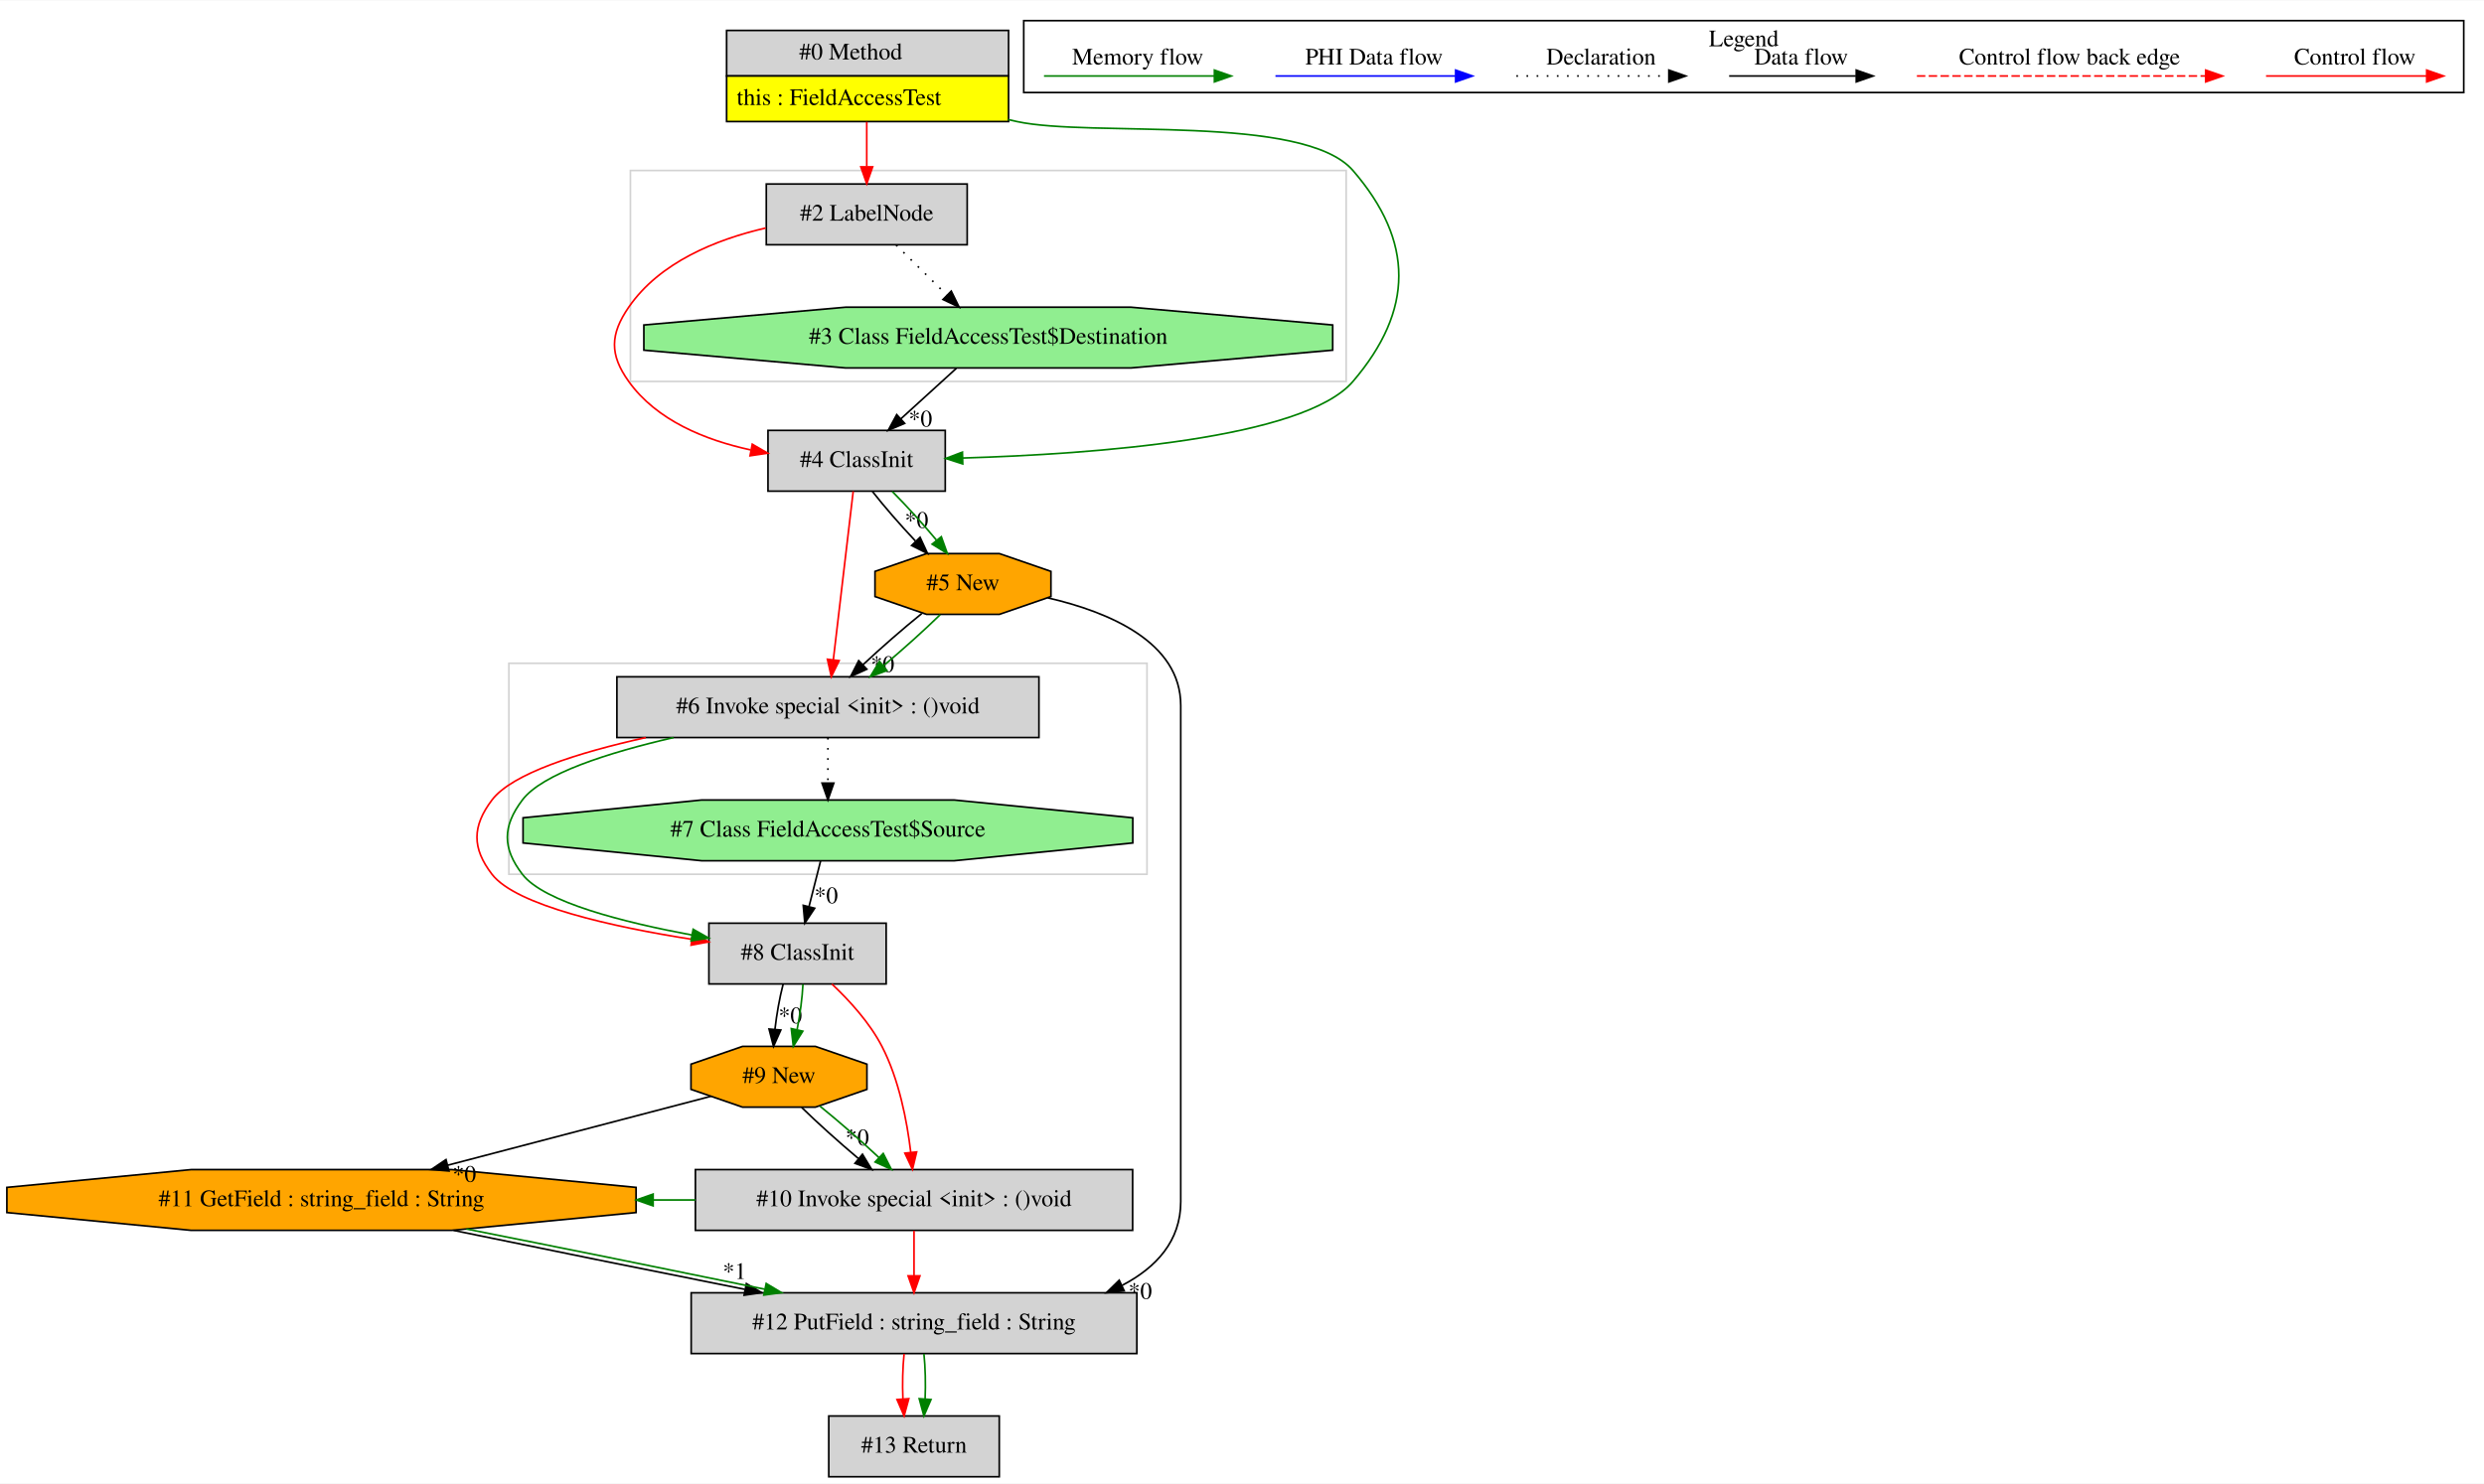
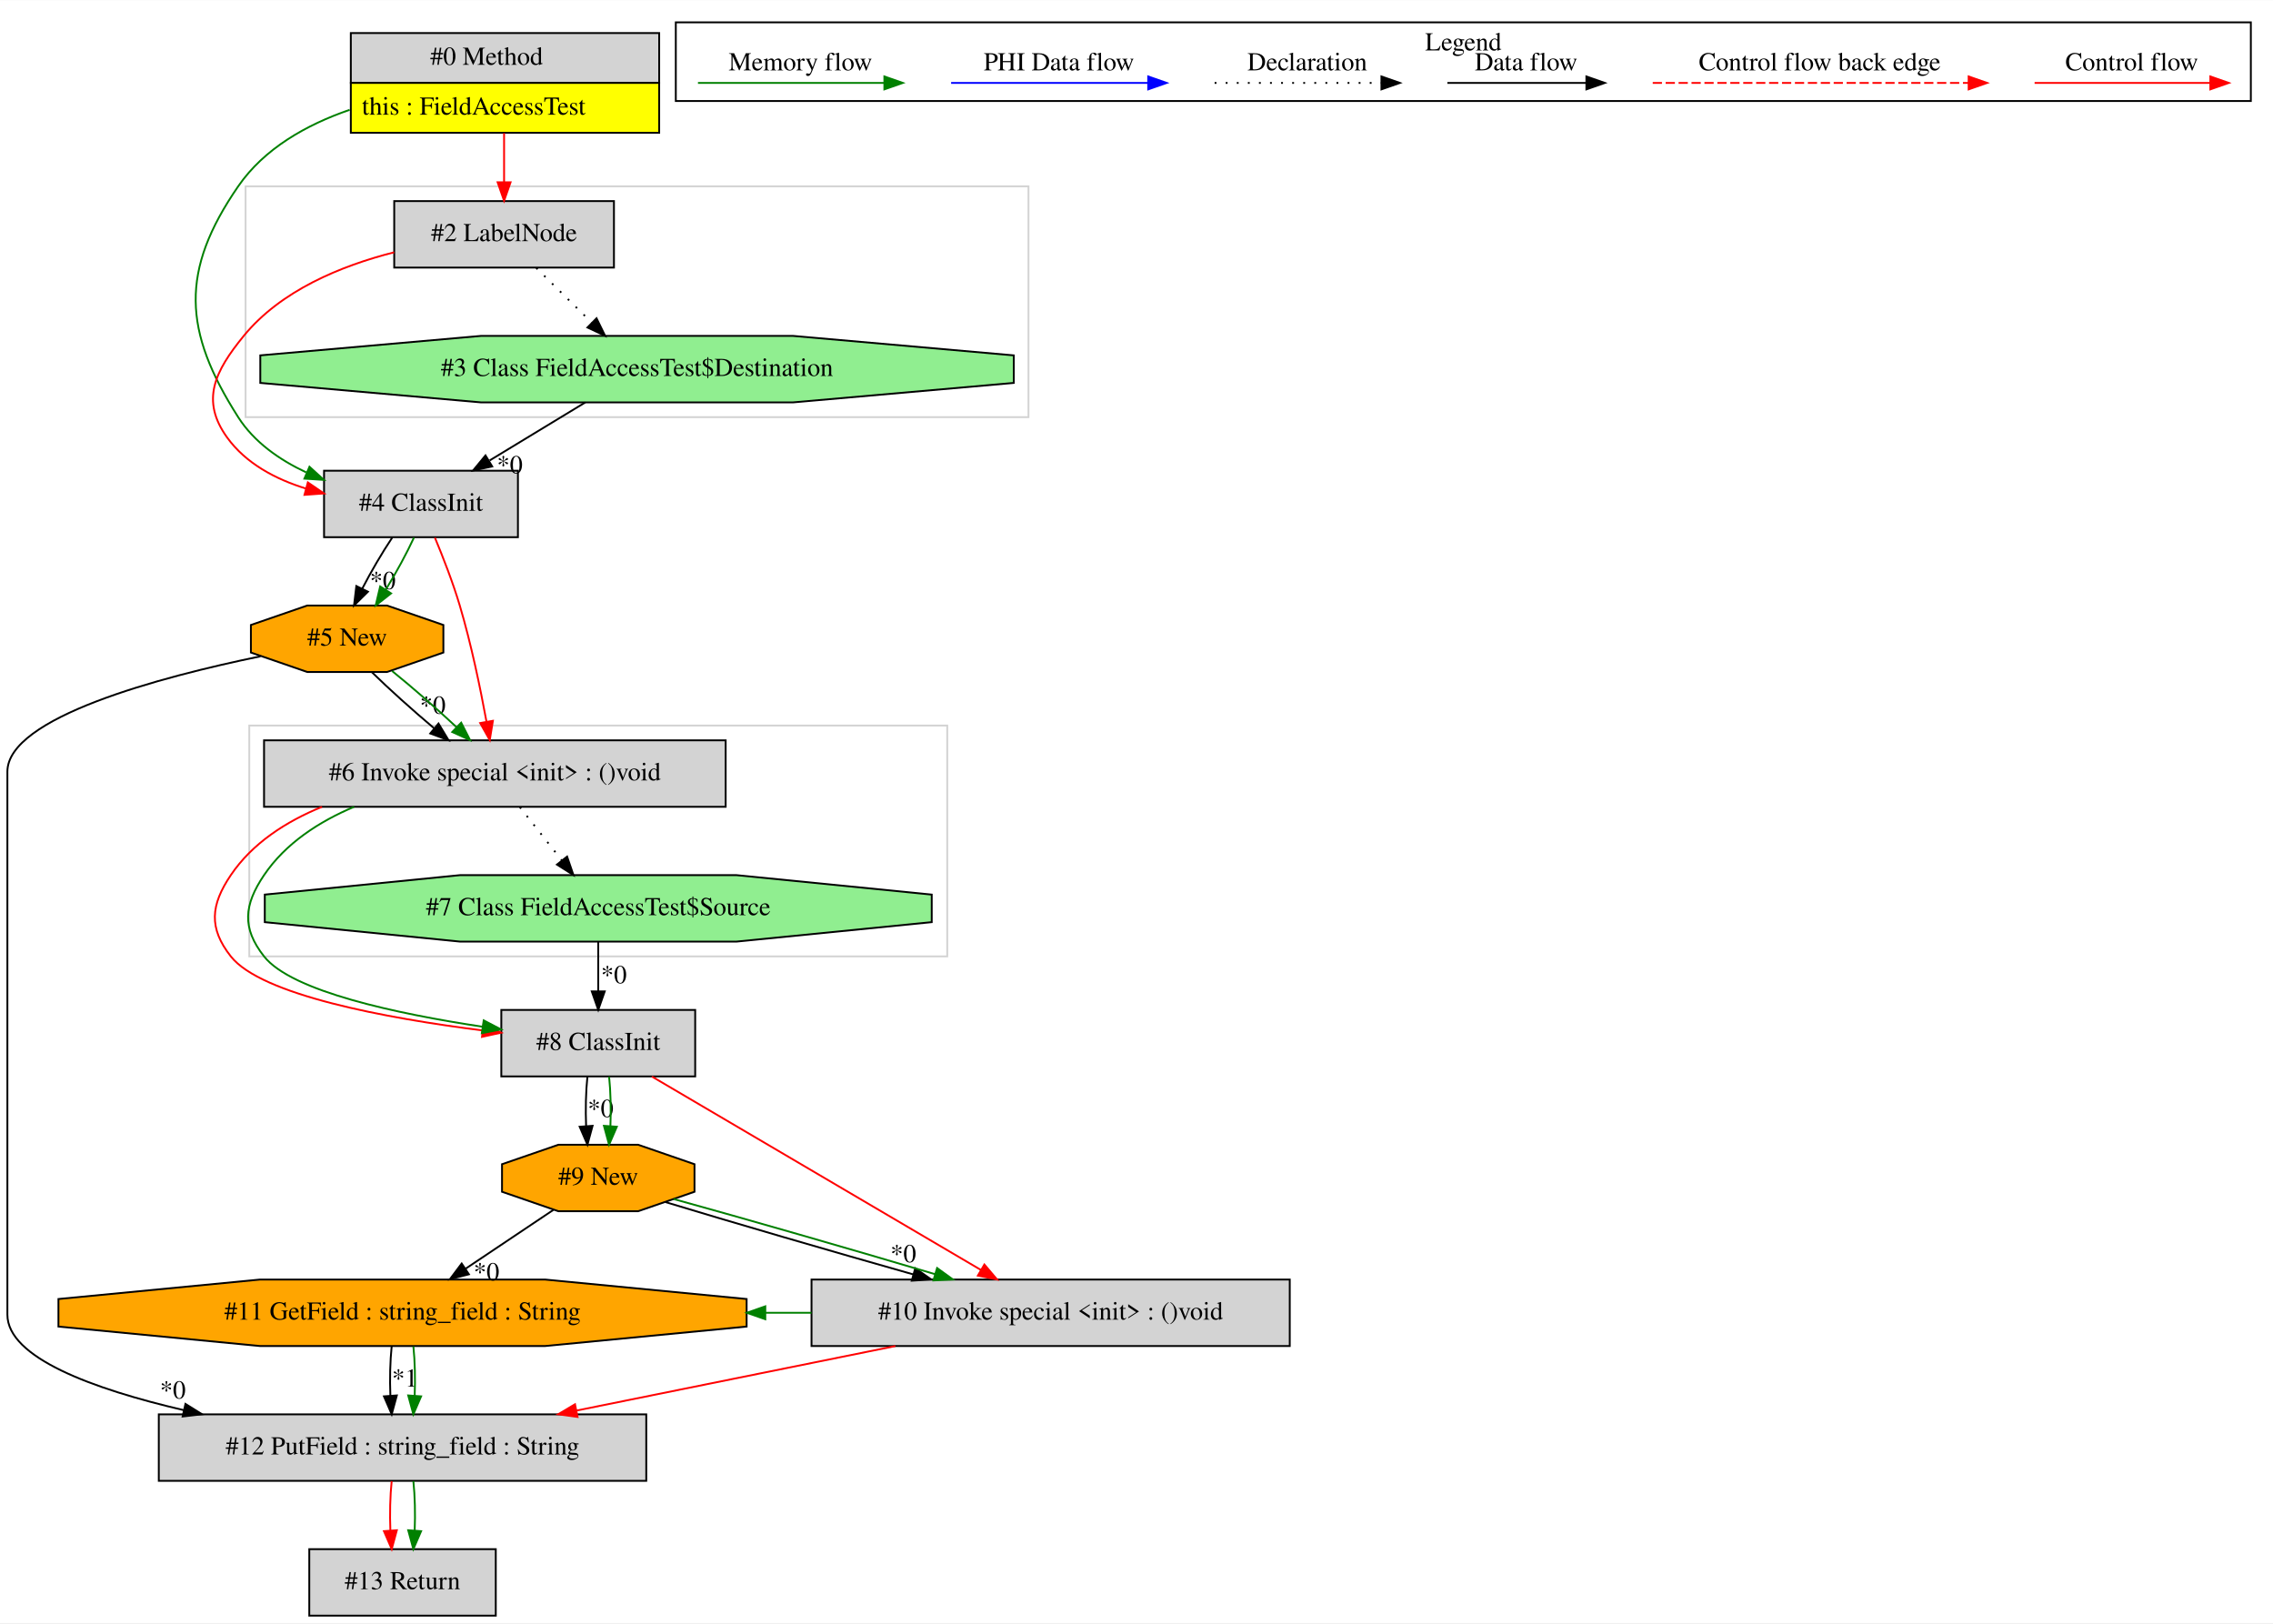
- <svg xmlns="http://www.w3.org/2000/svg" width="1471pt" height="879pt" viewBox="0.00 0.00 1471.43 878.80">
+ <svg xmlns="http://www.w3.org/2000/svg" width="1231pt" height="879pt" viewBox="0.00 0.00 1231.00 878.80">
  <g id="graph0" class="graph" transform="scale(1 1) rotate(0) translate(4 874.8)">
-     <polygon fill="white" stroke="transparent" points="-4,4 -4,-874.8 1467.43,-874.8 1467.43,4 -4,4" />
+     <polygon fill="white" stroke="transparent" points="-4,4 -4,-874.8 1227,-874.8 1227,4 -4,4" />
    <g id="clust1" class="cluster">
-       <polygon fill="none" stroke="lightgray" points="369.43,-649 369.43,-774 793.43,-774 793.43,-649 369.43,-649" />
+       <polygon fill="none" stroke="lightgray" points="129,-649 129,-774 553,-774 553,-649 129,-649" />
    </g>
    <g id="clust2" class="cluster">
-       <polygon fill="none" stroke="lightgray" points="297.43,-357 297.43,-482 675.43,-482 675.43,-357 297.43,-357" />
+       <polygon fill="none" stroke="lightgray" points="131,-357 131,-482 509,-482 509,-357 131,-357" />
    </g>
    <g id="clust3" class="cluster">
-       <polygon fill="none" stroke="black" points="602.43,-820.2 602.43,-862.8 1455.43,-862.8 1455.43,-820.2 602.43,-820.2" />
-       <text text-anchor="middle" x="1028.93" y="-847.6" font-family="Times,serif" font-size="14.00">Legend</text>
+       <polygon fill="none" stroke="black" points="362,-820.2 362,-862.8 1215,-862.8 1215,-820.2 362,-820.2" />
+       <text text-anchor="middle" x="788.5" y="-847.6" font-family="Times,serif" font-size="14.00">Legend</text>
    </g>
    <g id="node1" class="node">
-       <polygon fill="lightgrey" stroke="transparent" points="592.93,-857 425.93,-857 425.93,-803 592.93,-803 592.93,-857" />
-       <polygon fill="none" stroke="black" points="426.43,-830 426.43,-857 593.43,-857 593.43,-830 426.43,-830" />
-       <text text-anchor="start" x="469.43" y="-839.8" font-family="Times,serif" font-size="14.00">#0 Method</text>
-       <polygon fill="yellow" stroke="transparent" points="426.43,-803 426.43,-830 593.43,-830 593.43,-803 426.43,-803" />
-       <polygon fill="none" stroke="black" points="426.43,-803 426.43,-830 593.43,-830 593.43,-803 426.43,-803" />
-       <text text-anchor="start" x="432.43" y="-812.8" font-family="Times,serif" font-size="14.00">this : FieldAccessTest</text>
+       <polygon fill="lightgrey" stroke="transparent" points="352.5,-857 185.5,-857 185.5,-803 352.5,-803 352.5,-857" />
+       <polygon fill="none" stroke="black" points="186,-830 186,-857 353,-857 353,-830 186,-830" />
+       <text text-anchor="start" x="229" y="-839.8" font-family="Times,serif" font-size="14.00">#0 Method</text>
+       <polygon fill="yellow" stroke="transparent" points="186,-803 186,-830 353,-830 353,-803 186,-803" />
+       <polygon fill="none" stroke="black" points="186,-803 186,-830 353,-830 353,-803 186,-803" />
+       <text text-anchor="start" x="192" y="-812.8" font-family="Times,serif" font-size="14.00">this : FieldAccessTest</text>
    </g>
    <g id="node2" class="node">
-       <polygon fill="lightgrey" stroke="black" points="568.93,-766 449.93,-766 449.93,-730 568.93,-730 568.93,-766" />
-       <text text-anchor="middle" x="509.43" y="-744.3" font-family="Times,serif" font-size="14.00">#2 LabelNode</text>
+       <polygon fill="lightgrey" stroke="black" points="276.5,-620 171.5,-620 171.5,-584 276.5,-584 276.5,-620" />
+       <text text-anchor="middle" x="224" y="-598.3" font-family="Times,serif" font-size="14.00">#4 ClassInit</text>
+     </g>
+     <g id="edge3" class="edge">
+       <path fill="none" stroke="green" d="M185.37,-815.43C161.98,-807.36 139.11,-794.5 125,-774 93.49,-728.24 95.12,-695.83 125,-649 133.61,-635.5 147.32,-625.9 161.83,-619.1" />
+       <polygon fill="green" stroke="green" points="163.6,-622.15 171.43,-615.02 160.86,-615.71 163.6,-622.15" />
+     </g>
+     <g id="node4" class="node">
+       <polygon fill="lightgrey" stroke="black" points="328.5,-766 209.5,-766 209.5,-730 328.5,-730 328.5,-766" />
+       <text text-anchor="middle" x="269" y="-744.3" font-family="Times,serif" font-size="14.00">#2 LabelNode</text>
+     </g>
+     <g id="edge4" class="edge">
+       <path fill="none" stroke="red" d="M269,-802.81C269,-794.35 269,-784.95 269,-776.4" />
+       <polygon fill="red" stroke="red" points="272.5,-776.17 269,-766.17 265.5,-776.17 272.5,-776.17" />
+     </g>
+     <g id="node5" class="node">
+       <polygon fill="orange" stroke="black" points="236.12,-521.54 236.12,-536.46 205.59,-547 162.41,-547 131.88,-536.46 131.88,-521.54 162.41,-511 205.59,-511 236.12,-521.54" />
+       <text text-anchor="middle" x="184" y="-525.3" font-family="Times,serif" font-size="14.00">#5 New</text>
+     </g>
+     <g id="edge6" class="edge">
+       <path fill="none" stroke="black" d="M208.44,-583.81C202.9,-575.53 196.98,-565.41 192.22,-556.19" />
+       <polygon fill="black" stroke="black" points="195.27,-554.47 187.73,-547.03 188.98,-557.55 195.27,-554.47" />
+       <text text-anchor="middle" x="203.29" y="-555.89" font-family="Times,serif" font-size="14.00">*0</text>
+     </g>
+     <g id="edge7" class="edge">
+       <path fill="none" stroke="green" d="M220.2,-583.81C216.31,-575.35 210.68,-564.98 204.94,-555.61" />
+       <polygon fill="green" stroke="green" points="207.79,-553.57 199.46,-547.03 201.89,-557.34 207.79,-553.57" />
+     </g>
+     <g id="node6" class="node">
+       <polygon fill="lightgrey" stroke="black" points="389,-474 139,-474 139,-438 389,-438 389,-474" />
+       <text text-anchor="middle" x="264" y="-452.3" font-family="Times,serif" font-size="14.00">#6 Invoke special &lt;init&gt; : ()void</text>
+     </g>
+     <g id="edge9" class="edge">
+       <path fill="none" stroke="red" d="M231.54,-583.74C235.91,-573.26 241.27,-559.53 245,-547 251.18,-526.24 256.15,-502.22 259.45,-484.22" />
+       <polygon fill="red" stroke="red" points="262.94,-484.58 261.24,-474.13 256.05,-483.36 262.94,-484.58" />
+     </g>
+     <g id="node3" class="node">
+       <polygon fill="lightgreen" stroke="black" points="545.03,-667.54 545.03,-682.46 425.51,-693 256.49,-693 136.97,-682.46 136.97,-667.54 256.49,-657 425.51,-657 545.03,-667.54" />
+       <text text-anchor="middle" x="341" y="-671.3" font-family="Times,serif" font-size="14.00">#3 Class FieldAccessTest$Destination</text>
    </g>
    <g id="edge1" class="edge">
-       <path fill="none" stroke="red" d="M509.43,-802.81C509.43,-794.35 509.43,-784.95 509.43,-776.4" />
-       <polygon fill="red" stroke="red" points="512.93,-776.17 509.43,-766.17 505.93,-776.17 512.93,-776.17" />
-     </g>
-     <g id="node4" class="node">
-       <polygon fill="lightgrey" stroke="black" points="555.93,-620 450.93,-620 450.93,-584 555.93,-584 555.93,-620" />
-       <text text-anchor="middle" x="503.43" y="-598.3" font-family="Times,serif" font-size="14.00">#4 ClassInit</text>
+       <path fill="none" stroke="black" d="M312.98,-656.99C297.46,-647.58 277.98,-635.76 261.2,-625.57" />
+       <polygon fill="black" stroke="black" points="262.57,-622.31 252.2,-620.11 258.93,-628.29 262.57,-622.31" />
+       <text text-anchor="middle" x="272.08" y="-618.59" font-family="Times,serif" font-size="14.00">*0</text>
+     </g>
+     <g id="edge2" class="edge">
+       <path fill="none" stroke="red" d="M209.47,-738.28C180.67,-730.97 148.07,-717.56 128,-693 112.33,-673.82 104.52,-658.09 119,-638 129.14,-623.93 145.19,-615.43 161.72,-610.32" />
+       <polygon fill="red" stroke="red" points="162.72,-613.67 171.46,-607.69 160.9,-606.92 162.72,-613.67" />
    </g>
    <g id="edge5" class="edge">
-       <path fill="none" stroke="green" d="M593.19,-804.18C594.95,-803.77 596.7,-803.38 598.43,-803 642.09,-793.49 768.19,-807.8 797.43,-774 833.77,-731.98 833.55,-691.21 797.43,-649 768.29,-614.96 643.66,-605.93 566.32,-603.64" />
-       <polygon fill="green" stroke="green" points="566.29,-600.14 556.2,-603.38 566.1,-607.14 566.29,-600.14" />
-     </g>
-     <g id="node3" class="node">
-       <polygon fill="lightgreen" stroke="black" points="785.45,-667.54 785.45,-682.46 665.94,-693 496.92,-693 377.4,-682.46 377.4,-667.54 496.92,-657 665.94,-657 785.45,-667.54" />
-       <text text-anchor="middle" x="581.43" y="-671.3" font-family="Times,serif" font-size="14.00">#3 Class FieldAccessTest$Destination</text>
-     </g>
-     <g id="edge2" class="edge">
-       <path fill="none" stroke="black" stroke-dasharray="1,5" d="M526.85,-729.81C535.88,-720.92 547.04,-709.91 556.91,-700.17" />
-       <polygon fill="black" stroke="black" points="559.49,-702.54 564.16,-693.03 554.58,-697.56 559.49,-702.54" />
-     </g>
-     <g id="edge4" class="edge">
-       <path fill="none" stroke="red" d="M449.59,-739.93C419.96,-733.07 386.7,-719.56 368.43,-693 357.34,-676.89 357.04,-664.9 368.43,-649 384.97,-625.88 413.84,-614.24 440.64,-608.44" />
-       <polygon fill="red" stroke="red" points="441.62,-611.82 450.78,-606.5 440.3,-604.95 441.62,-611.82" />
-     </g>
-     <g id="edge3" class="edge">
-       <path fill="none" stroke="black" d="M562.54,-656.81C552.68,-647.83 540.44,-636.69 529.67,-626.89" />
-       <polygon fill="black" stroke="black" points="531.88,-624.17 522.13,-620.03 527.17,-629.35 531.88,-624.17" />
-       <text text-anchor="middle" x="541.23" y="-622.28" font-family="Times,serif" font-size="14.00">*0</text>
-     </g>
-     <g id="node5" class="node">
-       <polygon fill="lightgrey" stroke="black" points="611.43,-474 361.43,-474 361.43,-438 611.43,-438 611.43,-474" />
-       <text text-anchor="middle" x="486.43" y="-452.3" font-family="Times,serif" font-size="14.00">#6 Invoke special &lt;init&gt; : ()void</text>
-     </g>
-     <g id="edge7" class="edge">
-       <path fill="none" stroke="red" d="M501.41,-583.92C498.49,-559.23 493.08,-513.35 489.62,-484.04" />
-       <polygon fill="red" stroke="red" points="493.09,-483.58 488.44,-474.06 486.14,-484.4 493.09,-483.58" />
-     </g>
-     <g id="node6" class="node">
-       <polygon fill="orange" stroke="black" points="618.54,-521.54 618.54,-536.46 588.01,-547 544.84,-547 514.31,-536.46 514.31,-521.54 544.84,-511 588.01,-511 618.54,-521.54" />
-       <text text-anchor="middle" x="566.43" y="-525.3" font-family="Times,serif" font-size="14.00">#5 New</text>
-     </g>
-     <g id="edge9" class="edge">
-       <path fill="none" stroke="black" d="M512.8,-583.81C519.69,-575 529.15,-564.13 538.27,-554.46" />
-       <polygon fill="black" stroke="black" points="541.02,-556.65 545.45,-547.03 535.99,-551.79 541.02,-556.65" />
-       <text text-anchor="middle" x="538.93" y="-562.24" font-family="Times,serif" font-size="14.00">*0</text>
+       <path fill="none" stroke="black" stroke-dasharray="1,5" d="M286.43,-729.81C295.45,-720.92 306.61,-709.91 316.49,-700.17" />
+       <polygon fill="black" stroke="black" points="319.07,-702.54 323.73,-693.03 314.15,-697.56 319.07,-702.54" />
+     </g>
+     <g id="edge8" class="edge">
+       <path fill="none" stroke="black" d="M197.49,-510.81C206.76,-501.74 219.28,-490.48 231.01,-480.6" />
+       <polygon fill="black" stroke="black" points="233.48,-483.1 238.95,-474.03 229.01,-477.71 233.48,-483.1" />
+       <text text-anchor="middle" x="230.37" y="-488.4" font-family="Times,serif" font-size="14.00">*0</text>
    </g>
    <g id="edge10" class="edge">
-       <path fill="none" stroke="green" d="M524.55,-583.81C533.12,-575.18 542.75,-564.56 550.69,-555.03" />
-       <polygon fill="green" stroke="green" points="553.6,-557 557.18,-547.03 548.16,-552.6 553.6,-557" />
+       <path fill="none" stroke="green" d="M208.36,-511.53C219.53,-502.5 232.55,-491.13 243.25,-481.12" />
+       <polygon fill="green" stroke="green" points="245.77,-483.56 250.58,-474.12 240.93,-478.5 245.77,-483.56" />
+     </g>
+     <g id="node12" class="node">
+       <polygon fill="lightgrey" stroke="black" points="346,-109 82,-109 82,-73 346,-73 346,-109" />
+       <text text-anchor="middle" x="214" y="-87.3" font-family="Times,serif" font-size="14.00">#12 PutField : string_field : String</text>
+     </g>
+     <g id="edge22" class="edge">
+       <path fill="none" stroke="black" d="M137.09,-519.5C82.58,-508.25 0,-486.36 0,-457 0,-457 0,-457 0,-163 0,-139.74 46.11,-122.78 95.52,-111.28" />
+       <polygon fill="black" stroke="black" points="96.44,-114.66 105.43,-109.05 94.91,-107.83 96.44,-114.66" />
+       <text text-anchor="middle" x="89.6" y="-117.57" font-family="Times,serif" font-size="14.00">*0</text>
+     </g>
+     <g id="node7" class="node">
+       <polygon fill="lightgreen" stroke="black" points="500.6,-375.54 500.6,-390.46 394.81,-401 245.19,-401 139.4,-390.46 139.4,-375.54 245.19,-365 394.81,-365 500.6,-375.54" />
+       <text text-anchor="middle" x="320" y="-379.3" font-family="Times,serif" font-size="14.00">#7 Class FieldAccessTest$Source</text>
+     </g>
+     <g id="edge11" class="edge">
+       <path fill="none" stroke="black" stroke-dasharray="1,5" d="M277.56,-437.81C284.37,-429.18 292.75,-418.56 300.25,-409.03" />
+       <polygon fill="black" stroke="black" points="303.12,-411.05 306.57,-401.03 297.63,-406.71 303.12,-411.05" />
+     </g>
+     <g id="node8" class="node">
+       <polygon fill="lightgrey" stroke="black" points="372.5,-328 267.5,-328 267.5,-292 372.5,-292 372.5,-328" />
+       <text text-anchor="middle" x="320" y="-306.3" font-family="Times,serif" font-size="14.00">#8 ClassInit</text>
+     </g>
+     <g id="edge13" class="edge">
+       <path fill="none" stroke="red" d="M170.39,-437.99C150.83,-430 132.65,-418.25 121,-401 110.06,-384.79 108.91,-372.37 121,-357 137.48,-336.06 205.23,-323.5 257.23,-316.92" />
+       <polygon fill="red" stroke="red" points="257.9,-320.36 267.4,-315.68 257.05,-313.42 257.9,-320.36" />
+     </g>
+     <g id="edge14" class="edge">
+       <path fill="none" stroke="green" d="M187.78,-437.99C168.83,-430 150.65,-418.25 139,-401 128.06,-384.79 126.91,-372.37 139,-357 153.96,-337.99 211.16,-325.89 257.38,-318.9" />
+       <polygon fill="green" stroke="green" points="257.96,-322.35 267.35,-317.44 256.95,-315.42 257.96,-322.35" />
+     </g>
+     <g id="edge12" class="edge">
+       <path fill="none" stroke="black" d="M320,-364.81C320,-356.79 320,-347.05 320,-338.07" />
+       <polygon fill="black" stroke="black" points="323.5,-338.03 320,-328.03 316.5,-338.03 323.5,-338.03" />
+       <text text-anchor="middle" x="328.45" y="-342.45" font-family="Times,serif" font-size="14.00">*0</text>
+     </g>
+     <g id="node9" class="node">
+       <polygon fill="lightgrey" stroke="black" points="694.5,-182 435.5,-182 435.5,-146 694.5,-146 694.5,-182" />
+       <text text-anchor="middle" x="565" y="-160.3" font-family="Times,serif" font-size="14.00">#10 Invoke special &lt;init&gt; : ()void</text>
+     </g>
+     <g id="edge16" class="edge">
+       <path fill="none" stroke="red" d="M349.07,-291.92C393.46,-265.83 478.14,-216.05 527.24,-187.2" />
+       <polygon fill="red" stroke="red" points="529.12,-190.15 535.97,-182.06 525.58,-184.11 529.12,-190.15" />
+     </g>
+     <g id="node10" class="node">
+       <polygon fill="orange" stroke="black" points="372.12,-229.54 372.12,-244.46 341.59,-255 298.41,-255 267.88,-244.46 267.88,-229.54 298.41,-219 341.59,-219 372.12,-229.54" />
+       <text text-anchor="middle" x="320" y="-233.3" font-family="Times,serif" font-size="14.00">#9 New</text>
+     </g>
+     <g id="edge18" class="edge">
+       <path fill="none" stroke="black" d="M314.12,-291.81C313.28,-283.79 313.05,-274.05 313.42,-265.07" />
+       <polygon fill="black" stroke="black" points="316.92,-265.25 314.14,-255.03 309.94,-264.75 316.92,-265.25" />
+       <text text-anchor="middle" x="321.28" y="-270.01" font-family="Times,serif" font-size="14.00">*0</text>
+     </g>
+     <g id="edge19" class="edge">
+       <path fill="none" stroke="green" d="M325.88,-291.81C326.72,-283.79 326.95,-274.05 326.58,-265.07" />
+       <polygon fill="green" stroke="green" points="330.06,-264.75 325.86,-255.03 323.08,-265.25 330.06,-264.75" />
    </g>
    <g id="node11" class="node">
-       <polygon fill="lightgrey" stroke="black" points="520.93,-328 415.93,-328 415.93,-292 520.93,-292 520.93,-328" />
-       <text text-anchor="middle" x="468.43" y="-306.3" font-family="Times,serif" font-size="14.00">#8 ClassInit</text>
+       <polygon fill="orange" stroke="black" points="400.35,-156.54 400.35,-171.46 291.19,-182 136.81,-182 27.65,-171.46 27.65,-156.54 136.81,-146 291.19,-146 400.35,-156.54" />
+       <text text-anchor="middle" x="214" y="-160.3" font-family="Times,serif" font-size="14.00">#11 GetField : string_field : String</text>
    </g>
    <g id="edge21" class="edge">
-       <path fill="none" stroke="red" d="M378.57,-437.98C338.17,-429.01 299.21,-416.6 287.43,-401 275.64,-385.4 275.52,-372.51 287.43,-357 301.67,-338.44 359.22,-325.74 405.74,-318.47" />
-       <polygon fill="red" stroke="red" points="406.41,-321.91 415.78,-316.95 405.37,-314.98 406.41,-321.91" />
-     </g>
-     <g id="edge22" class="edge">
-       <path fill="none" stroke="green" d="M394.98,-437.98C356.17,-429.01 317.21,-416.6 305.43,-401 293.64,-385.4 293.52,-372.51 305.43,-357 318.16,-340.41 365.51,-328.5 405.97,-320.97" />
-       <polygon fill="green" stroke="green" points="406.6,-324.41 415.82,-319.19 405.36,-317.52 406.6,-324.41" />
-     </g>
-     <g id="node12" class="node">
-       <polygon fill="lightgreen" stroke="black" points="667.02,-375.54 667.02,-390.46 561.23,-401 411.62,-401 305.83,-390.46 305.83,-375.54 411.62,-365 561.23,-365 667.02,-375.54" />
-       <text text-anchor="middle" x="486.43" y="-379.3" font-family="Times,serif" font-size="14.00">#7 Class FieldAccessTest$Source</text>
+       <path fill="none" stroke="green" d="M435.5,-164C427.2,-164 418.89,-164 410.59,-164" />
+       <polygon fill="green" stroke="green" points="410.47,-160.5 400.47,-164 410.47,-167.5 410.47,-160.5" />
+     </g>
+     <g id="edge25" class="edge">
+       <path fill="none" stroke="red" d="M480.93,-145.99C428.9,-135.47 362,-121.94 308.19,-111.05" />
+       <polygon fill="red" stroke="red" points="308.79,-107.6 298.3,-109.05 307.41,-114.47 308.79,-107.6" />
+     </g>
+     <g id="edge15" class="edge">
+       <path fill="none" stroke="black" d="M356.34,-223.96C391.61,-213.25 446.01,-197.4 490.45,-184.83" />
+       <polygon fill="black" stroke="black" points="491.68,-188.12 500.35,-182.04 489.78,-181.38 491.68,-188.12" />
+       <text text-anchor="middle" x="485.2" y="-191.39" font-family="Times,serif" font-size="14.00">*0</text>
+     </g>
+     <g id="edge17" class="edge">
+       <path fill="none" stroke="green" d="M360.83,-225.6C399.43,-214.96 457.77,-198.18 502.25,-184.96" />
+       <polygon fill="green" stroke="green" points="503.51,-188.24 512.09,-182.03 501.51,-181.53 503.51,-188.24" />
+     </g>
+     <g id="edge20" class="edge">
+       <path fill="none" stroke="black" d="M295.68,-219.71C281.55,-210.25 263.53,-198.17 248.01,-187.78" />
+       <polygon fill="black" stroke="black" points="249.94,-184.86 239.68,-182.2 246.04,-190.68 249.94,-184.86" />
+       <text text-anchor="middle" x="259.45" y="-181.57" font-family="Times,serif" font-size="14.00">*0</text>
    </g>
    <g id="edge23" class="edge">
-       <path fill="none" stroke="black" stroke-dasharray="1,5" d="M486.43,-437.81C486.43,-429.79 486.43,-420.05 486.43,-411.07" />
-       <polygon fill="black" stroke="black" points="489.93,-411.03 486.43,-401.03 482.93,-411.03 489.93,-411.03" />
-     </g>
-     <g id="edge6" class="edge">
-       <path fill="none" stroke="black" d="M542.07,-511.53C530.89,-502.5 517.88,-491.13 507.17,-481.12" />
-       <polygon fill="black" stroke="black" points="509.49,-478.5 499.84,-474.12 504.66,-483.56 509.49,-478.5" />
-       <text text-anchor="middle" x="518.79" y="-476.83" font-family="Times,serif" font-size="14.00">*0</text>
-     </g>
-     <g id="edge8" class="edge">
-       <path fill="none" stroke="green" d="M552.94,-510.81C543.67,-501.74 531.15,-490.48 519.42,-480.6" />
-       <polygon fill="green" stroke="green" points="521.41,-477.71 511.47,-474.03 516.95,-483.1 521.41,-477.71" />
-     </g>
-     <g id="node7" class="node">
-       <polygon fill="lightgrey" stroke="black" points="669.43,-109 405.43,-109 405.43,-73 669.43,-73 669.43,-109" />
-       <text text-anchor="middle" x="537.43" y="-87.3" font-family="Times,serif" font-size="14.00">#12 PutField : string_field : String</text>
-     </g>
-     <g id="edge11" class="edge">
-       <path fill="none" stroke="black" d="M616.67,-520.78C652.89,-512.41 695.43,-494.58 695.43,-457 695.43,-457 695.43,-457 695.43,-163 695.43,-139.69 680.93,-123.98 660.73,-113.41" />
-       <polygon fill="black" stroke="black" points="661.95,-110.12 651.41,-109.05 658.99,-116.46 661.95,-110.12" />
-       <text text-anchor="middle" x="671.41" y="-105.38" font-family="Times,serif" font-size="14.00">*0</text>
+       <path fill="none" stroke="black" d="M208.12,-145.81C207.28,-137.79 207.05,-128.05 207.42,-119.07" />
+       <polygon fill="black" stroke="black" points="210.92,-119.25 208.14,-109.03 203.94,-118.75 210.92,-119.25" />
+       <text text-anchor="middle" x="215.28" y="-124.01" font-family="Times,serif" font-size="14.00">*1</text>
+     </g>
+     <g id="edge24" class="edge">
+       <path fill="none" stroke="green" d="M219.88,-145.81C220.72,-137.79 220.95,-128.05 220.58,-119.07" />
+       <polygon fill="green" stroke="green" points="224.06,-118.75 219.86,-109.03 217.08,-119.25 224.06,-118.75" />
    </g>
    <g id="node13" class="node">
-       <polygon fill="lightgrey" stroke="black" points="587.93,-36 486.93,-36 486.93,0 587.93,0 587.93,-36" />
-       <text text-anchor="middle" x="537.43" y="-14.3" font-family="Times,serif" font-size="14.00">#13 Return</text>
+       <polygon fill="lightgrey" stroke="black" points="264.5,-36 163.5,-36 163.5,0 264.5,0 264.5,-36" />
+       <text text-anchor="middle" x="214" y="-14.3" font-family="Times,serif" font-size="14.00">#13 Return</text>
    </g>
    <g id="edge26" class="edge">
-       <path fill="none" stroke="red" d="M531.55,-72.81C530.71,-64.79 530.47,-55.05 530.85,-46.07" />
-       <polygon fill="red" stroke="red" points="534.34,-46.25 531.56,-36.03 527.36,-45.75 534.34,-46.25" />
+       <path fill="none" stroke="red" d="M208.12,-72.81C207.28,-64.79 207.05,-55.05 207.42,-46.07" />
+       <polygon fill="red" stroke="red" points="210.92,-46.25 208.14,-36.03 203.94,-45.75 210.92,-46.25" />
    </g>
    <g id="edge27" class="edge">
-       <path fill="none" stroke="green" d="M543.3,-72.81C544.14,-64.79 544.38,-55.05 544,-46.07" />
-       <polygon fill="green" stroke="green" points="547.49,-45.75 543.29,-36.03 540.51,-46.25 547.49,-45.75" />
-     </g>
-     <g id="node8" class="node">
-       <polygon fill="orange" stroke="black" points="372.78,-156.54 372.78,-171.46 263.61,-182 109.24,-182 0.07,-171.46 0.07,-156.54 109.24,-146 263.61,-146 372.78,-156.54" />
-       <text text-anchor="middle" x="186.43" y="-160.3" font-family="Times,serif" font-size="14.00">#11 GetField : string_field : String</text>
-     </g>
-     <g id="edge12" class="edge">
-       <path fill="none" stroke="black" d="M264.64,-145.99C315.55,-135.47 382.39,-121.94 437.18,-111.05" />
-       <polygon fill="black" stroke="black" points="438.13,-114.43 447.26,-109.05 436.77,-107.56 438.13,-114.43" />
-       <text text-anchor="middle" x="431.13" y="-117.17" font-family="Times,serif" font-size="14.00">*1</text>
-     </g>
-     <g id="edge13" class="edge">
-       <path fill="none" stroke="green" d="M272.28,-146.8C325.96,-136.19 394.88,-122.26 449.03,-111.11" />
-       <polygon fill="green" stroke="green" points="449.87,-114.51 458.96,-109.06 448.46,-107.65 449.87,-114.51" />
-     </g>
-     <g id="node9" class="node">
-       <polygon fill="lightgrey" stroke="black" points="666.93,-182 407.93,-182 407.93,-146 666.93,-146 666.93,-182" />
-       <text text-anchor="middle" x="537.43" y="-160.3" font-family="Times,serif" font-size="14.00">#10 Invoke special &lt;init&gt; : ()void</text>
-     </g>
-     <g id="edge14" class="edge">
-       <path fill="none" stroke="red" d="M537.43,-145.81C537.43,-137.79 537.43,-128.05 537.43,-119.07" />
-       <polygon fill="red" stroke="red" points="540.93,-119.03 537.43,-109.03 533.93,-119.03 540.93,-119.03" />
-     </g>
-     <g id="edge25" class="edge">
-       <path fill="none" stroke="green" d="M407.92,-164C399.62,-164 391.32,-164 383.02,-164" />
-       <polygon fill="green" stroke="green" points="382.89,-160.5 372.89,-164 382.89,-167.5 382.89,-160.5" />
-     </g>
-     <g id="node10" class="node">
-       <polygon fill="orange" stroke="black" points="509.54,-229.54 509.54,-244.46 479.01,-255 435.84,-255 405.31,-244.46 405.31,-229.54 435.84,-219 479.01,-219 509.54,-229.54" />
-       <text text-anchor="middle" x="457.43" y="-233.3" font-family="Times,serif" font-size="14.00">#9 New</text>
-     </g>
-     <g id="edge24" class="edge">
-       <path fill="none" stroke="black" d="M417.15,-225.45C376.16,-214.71 311.67,-197.81 261.28,-184.61" />
-       <polygon fill="black" stroke="black" points="261.96,-181.17 251.4,-182.02 260.19,-187.94 261.96,-181.17" />
-       <text text-anchor="middle" x="271.08" y="-174.74" font-family="Times,serif" font-size="14.00">*0</text>
-     </g>
-     <g id="edge15" class="edge">
-       <path fill="none" stroke="black" d="M470.91,-218.81C480.18,-209.74 492.7,-198.48 504.43,-188.6" />
-       <polygon fill="black" stroke="black" points="506.9,-191.1 512.38,-182.03 502.44,-185.71 506.9,-191.1" />
-       <text text-anchor="middle" x="503.8" y="-196.4" font-family="Times,serif" font-size="14.00">*0</text>
-     </g>
-     <g id="edge17" class="edge">
-       <path fill="none" stroke="green" d="M481.78,-219.53C492.96,-210.5 505.97,-199.13 516.68,-189.12" />
-       <polygon fill="green" stroke="green" points="519.19,-191.56 524.01,-182.12 514.36,-186.5 519.19,-191.56" />
-     </g>
-     <g id="edge16" class="edge">
-       <path fill="none" stroke="red" d="M488.79,-291.96C499.19,-282.18 511.14,-269.07 518.43,-255 528.55,-235.44 533.28,-210.83 535.49,-192.29" />
-       <polygon fill="red" stroke="red" points="538.99,-192.46 536.52,-182.16 532.02,-191.75 538.99,-192.46" />
-     </g>
-     <g id="edge18" class="edge">
-       <path fill="none" stroke="black" d="M459.88,-291.81C457.8,-283.79 456.06,-274.05 455.04,-265.07" />
-       <polygon fill="black" stroke="black" points="458.52,-264.7 454.2,-255.03 451.55,-265.29 458.52,-264.7" />
-       <text text-anchor="middle" x="464.14" y="-268.69" font-family="Times,serif" font-size="14.00">*0</text>
-     </g>
-     <g id="edge19" class="edge">
-       <path fill="none" stroke="green" d="M471.64,-291.81C471.24,-283.79 469.96,-274.05 468.2,-265.07" />
-       <polygon fill="green" stroke="green" points="471.55,-264.01 465.93,-255.03 464.72,-265.55 471.55,-264.01" />
-     </g>
-     <g id="edge20" class="edge">
-       <path fill="none" stroke="black" d="M482.07,-364.81C480.01,-356.7 477.51,-346.84 475.21,-337.78" />
-       <polygon fill="black" stroke="black" points="478.59,-336.86 472.74,-328.03 471.81,-338.58 478.59,-336.86" />
-       <text text-anchor="middle" x="485.39" y="-339.82" font-family="Times,serif" font-size="14.00">*0</text>
+       <path fill="none" stroke="green" d="M219.88,-72.81C220.72,-64.79 220.95,-55.05 220.58,-46.07" />
+       <polygon fill="green" stroke="green" points="224.06,-45.75 219.86,-36.03 217.08,-46.25 224.06,-45.75" />
    </g>
    <g id="edge28" class="edge">
-       <path fill="none" stroke="red" d="M1338.32,-830C1349.53,-830 1407.67,-830 1433.28,-830" />
-       <polygon fill="red" stroke="red" points="1433.48,-833.5 1443.48,-830 1433.48,-826.5 1433.48,-833.5" />
-       <text text-anchor="middle" x="1390.93" y="-836.8" font-family="Times,serif" font-size="14.00">Control flow</text>
+       <path fill="none" stroke="red" d="M1097.89,-830C1109.11,-830 1167.24,-830 1192.86,-830" />
+       <polygon fill="red" stroke="red" points="1193.06,-833.5 1203.06,-830 1193.06,-826.5 1193.06,-833.5" />
+       <text text-anchor="middle" x="1150.5" y="-836.8" font-family="Times,serif" font-size="14.00">Control flow</text>
    </g>
    <g id="edge29" class="edge">
-       <path fill="none" stroke="red" stroke-dasharray="5,2" d="M1131.5,-830C1148.47,-830 1264.63,-830 1302.51,-830" />
-       <polygon fill="red" stroke="red" points="1302.59,-833.5 1312.59,-830 1302.59,-826.5 1302.59,-833.5" />
-       <text text-anchor="middle" x="1221.93" y="-836.8" font-family="Times,serif" font-size="14.00">Control flow back edge</text>
+       <path fill="none" stroke="red" stroke-dasharray="5,2" d="M891.08,-830C908.05,-830 1024.21,-830 1062.08,-830" />
+       <polygon fill="red" stroke="red" points="1062.17,-833.5 1072.17,-830 1062.17,-826.5 1062.17,-833.5" />
+       <text text-anchor="middle" x="981.5" y="-836.8" font-family="Times,serif" font-size="14.00">Control flow back edge</text>
    </g>
    <g id="edge30" class="edge">
-       <path fill="none" stroke="black" d="M1020.28,-830C1029.83,-830 1073.73,-830 1095.34,-830" />
-       <polygon fill="black" stroke="black" points="1095.58,-833.5 1105.58,-830 1095.58,-826.5 1095.58,-833.5" />
-       <text text-anchor="middle" x="1062.93" y="-836.8" font-family="Times,serif" font-size="14.00">Data flow</text>
+       <path fill="none" stroke="black" d="M779.86,-830C789.41,-830 833.31,-830 854.92,-830" />
+       <polygon fill="black" stroke="black" points="855.15,-833.5 865.15,-830 855.15,-826.5 855.15,-833.5" />
+       <text text-anchor="middle" x="822.5" y="-836.8" font-family="Times,serif" font-size="14.00">Data flow</text>
    </g>
    <g id="edge31" class="edge">
-       <path fill="none" stroke="black" stroke-dasharray="1,5" d="M894.23,-830C904.88,-830 959.89,-830 984.5,-830" />
-       <polygon fill="black" stroke="black" points="984.57,-833.5 994.57,-830 984.57,-826.5 984.57,-833.5" />
-       <text text-anchor="middle" x="944.43" y="-836.8" font-family="Times,serif" font-size="14.00">Declaration</text>
+       <path fill="none" stroke="black" stroke-dasharray="1,5" d="M653.81,-830C664.46,-830 719.46,-830 744.08,-830" />
+       <polygon fill="black" stroke="black" points="744.15,-833.5 754.15,-830 744.15,-826.5 744.15,-833.5" />
+       <text text-anchor="middle" x="704" y="-836.8" font-family="Times,serif" font-size="14.00">Declaration</text>
    </g>
    <g id="edge32" class="edge">
-       <path fill="none" stroke="blue" d="M751.53,-830C764.15,-830 830.31,-830 858.11,-830" />
-       <polygon fill="blue" stroke="blue" points="858.27,-833.5 868.27,-830 858.27,-826.5 858.27,-833.5" />
-       <text text-anchor="middle" x="809.93" y="-836.8" font-family="Times,serif" font-size="14.00">PHI Data flow</text>
+       <path fill="none" stroke="blue" d="M511.1,-830C523.72,-830 589.88,-830 617.68,-830" />
+       <polygon fill="blue" stroke="blue" points="617.84,-833.5 627.84,-830 617.84,-826.5 617.84,-833.5" />
+       <text text-anchor="middle" x="569.5" y="-836.8" font-family="Times,serif" font-size="14.00">PHI Data flow</text>
    </g>
    <g id="edge33" class="edge">
-       <path fill="none" stroke="green" d="M614.42,-830C626.36,-830 688.73,-830 715.35,-830" />
-       <polygon fill="green" stroke="green" points="715.37,-833.5 725.37,-830 715.37,-826.5 715.37,-833.5" />
-       <text text-anchor="middle" x="669.93" y="-836.8" font-family="Times,serif" font-size="14.00">Memory flow</text>
+       <path fill="none" stroke="green" d="M374,-830C385.94,-830 448.3,-830 474.93,-830" />
+       <polygon fill="green" stroke="green" points="474.95,-833.5 484.95,-830 474.95,-826.5 474.95,-833.5" />
+       <text text-anchor="middle" x="429.5" y="-836.8" font-family="Times,serif" font-size="14.00">Memory flow</text>
    </g>
  </g>
</svg>
